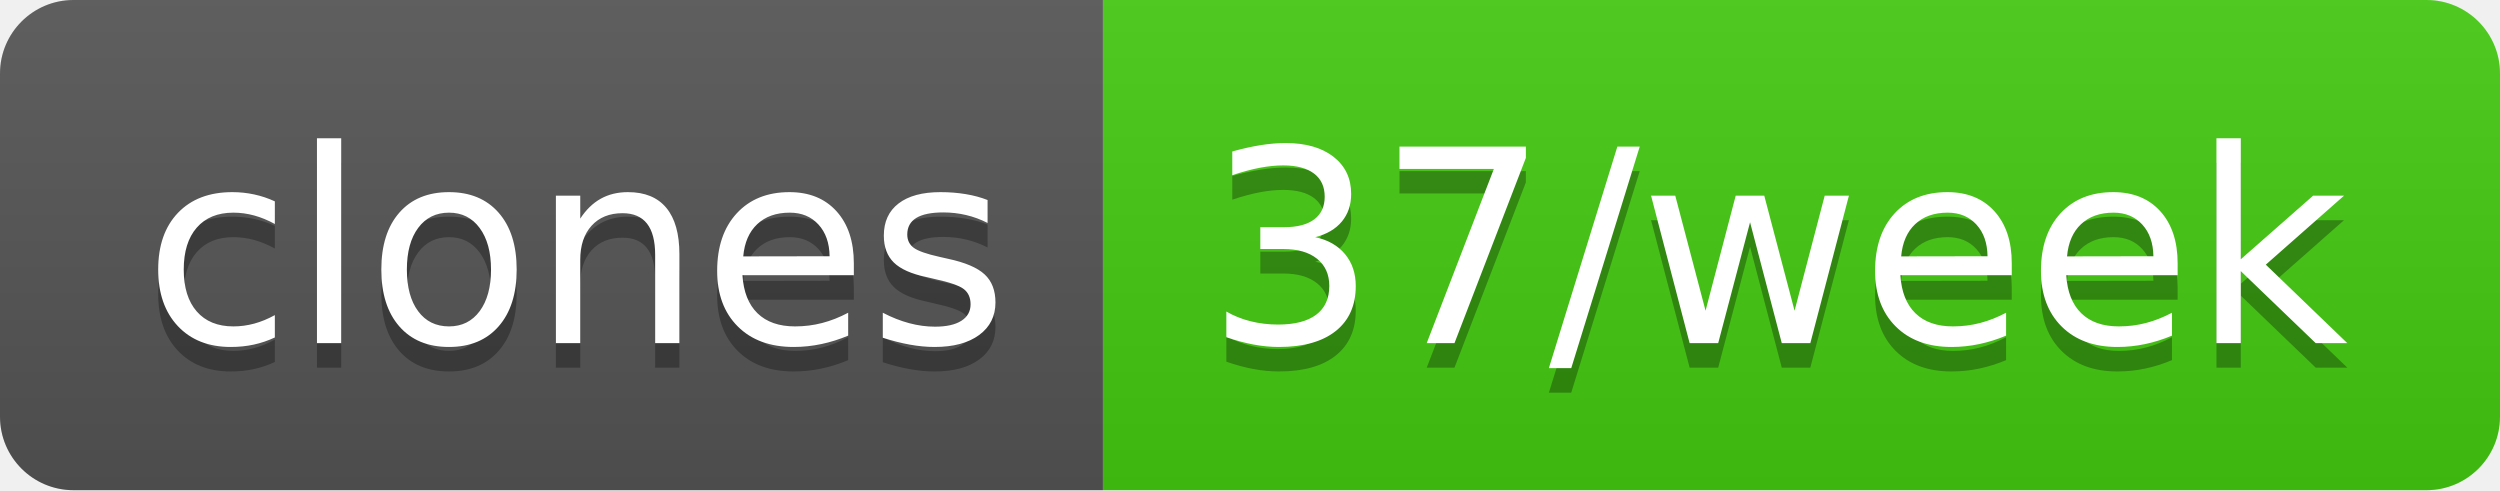
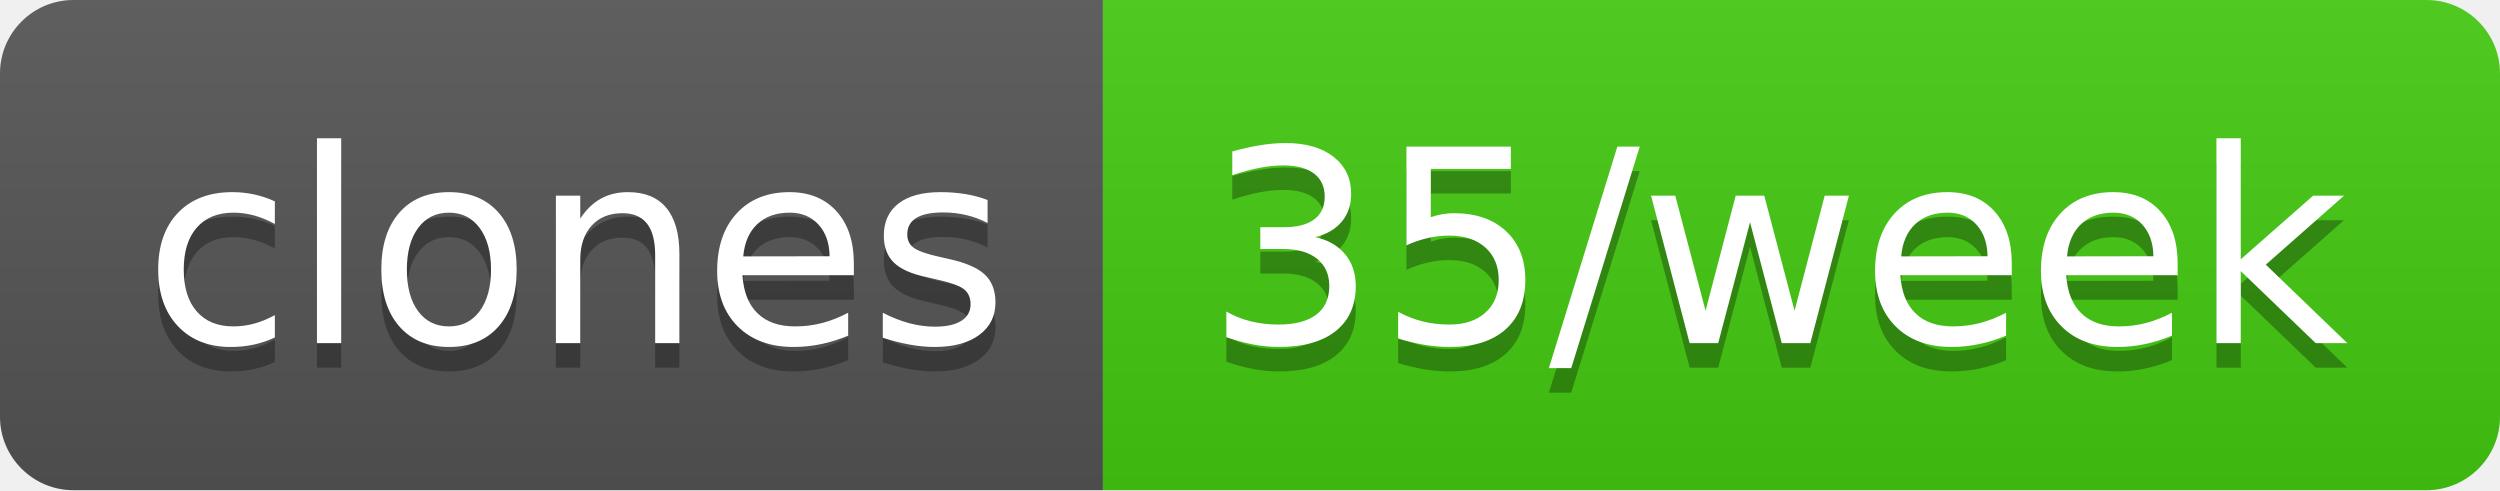
- <svg xmlns="http://www.w3.org/2000/svg" width="102" height="20" role="img" aria-label="clones: 37/week">
+ <svg xmlns="http://www.w3.org/2000/svg" width="102" height="20" role="img" aria-label="clones: 35/week">
  <linearGradient id="s" x2="0" y2="100%">
    <stop offset="0" stop-color="#bbb" stop-opacity=".1" />
    <stop offset="1" stop-opacity=".1" />
  </linearGradient>
  <clipPath id="r">
    <rect width="102" height="20" rx="3" fill="#fff" />
  </clipPath>
  <g clip-path="url(#r)">
    <rect width="45" height="20" fill="#555" />
    <rect x="45" width="57" height="20" fill="#4c1" />
    <rect width="102" height="20" fill="url(#s)" />
  </g>
  <g fill="#fff" text-anchor="middle" font-family="Verdana,Geneva,DejaVu Sans,sans-serif" text-rendering="geometricPrecision" font-size="110">
    <text aria-hidden="true" x="235" y="150" fill="#010101" fill-opacity=".3" transform="scale(.1)" textLength="350">clones</text>
    <text x="235" y="140" transform="scale(.1)" fill="#fff" textLength="350">clones</text>
-     <text aria-hidden="true" x="725" y="150" fill="#010101" fill-opacity=".3" transform="scale(.1)" textLength="470">37/week</text>
-     <text x="725" y="140" transform="scale(.1)" fill="#fff" textLength="470">37/week</text>
+     <text aria-hidden="true" x="725" y="150" fill="#010101" fill-opacity=".3" transform="scale(.1)" textLength="470">35/week</text>
+     <text x="725" y="140" transform="scale(.1)" fill="#fff" textLength="470">35/week</text>
  </g>
</svg>
